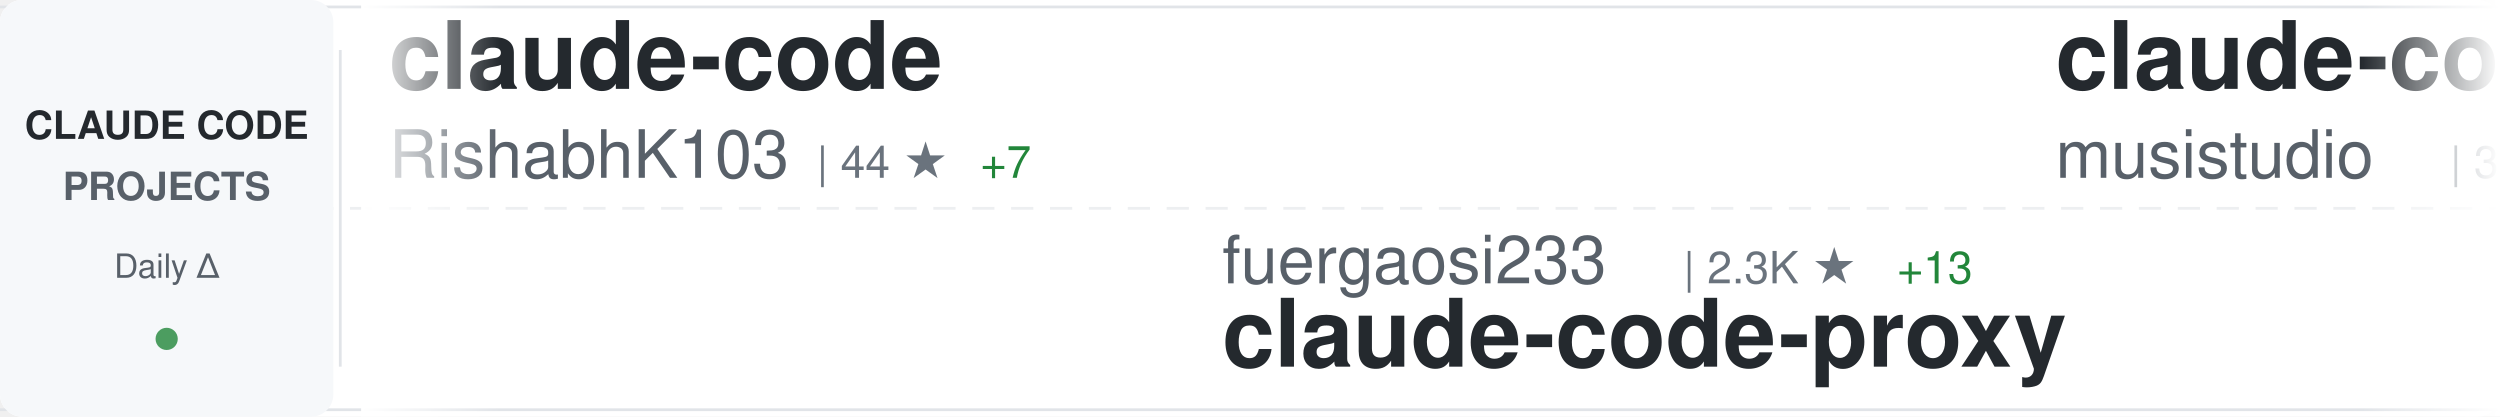
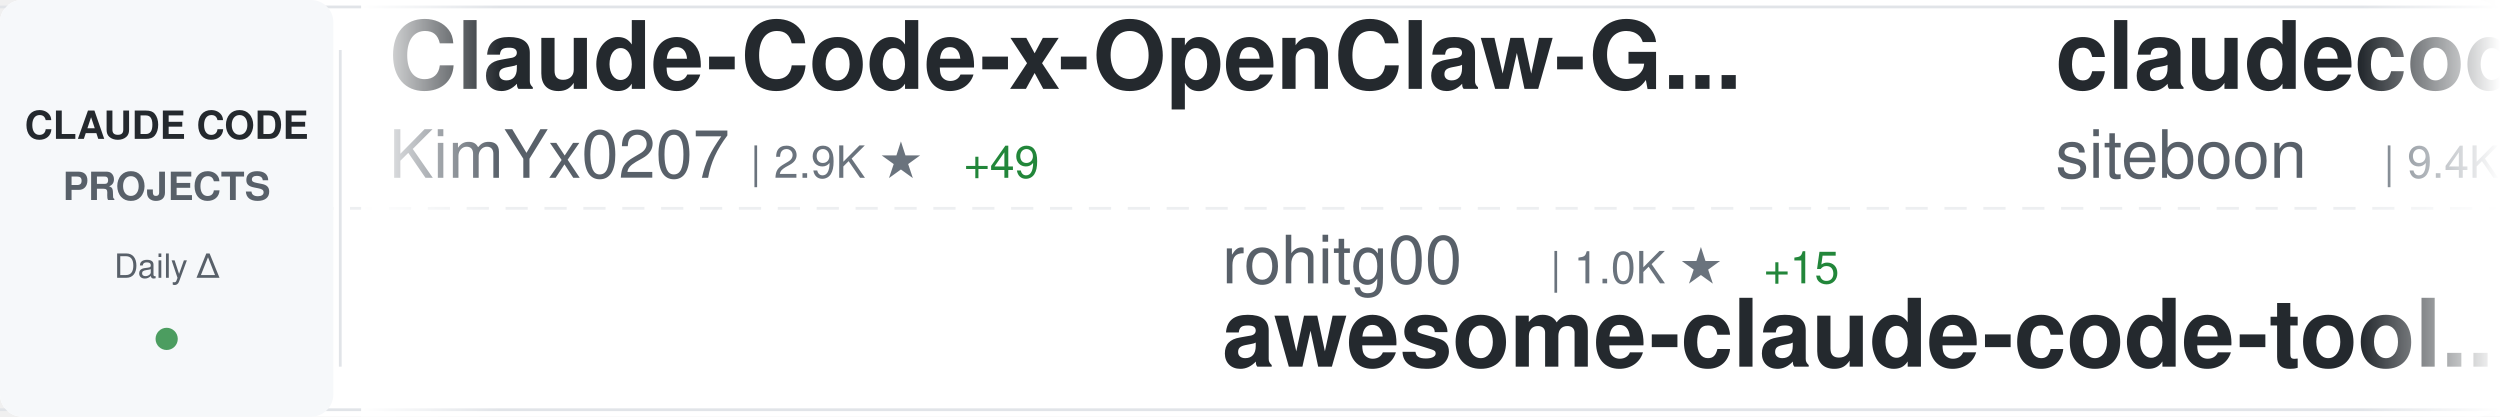
<svg xmlns="http://www.w3.org/2000/svg" width="900" height="150">
  <defs>
    <linearGradient id="awesomeLeftFade" x1="0%" y1="0%" x2="100%" y2="0%">
      <stop offset="0%" style="stop-color:#ffffff;stop-opacity:1" />
      <stop offset="100%" style="stop-color:#ffffff;stop-opacity:0" />
    </linearGradient>
    <linearGradient id="awesomeRightFade" x1="0%" y1="0%" x2="100%" y2="0%">
      <stop offset="0%" style="stop-color:#ffffff;stop-opacity:0" />
      <stop offset="100%" style="stop-color:#ffffff;stop-opacity:1" />
    </linearGradient>
  </defs>
  <rect width="900" height="150" fill="#ffffff" rx="8" />
  <rect x="0" y="2" width="900" height="1" fill="#e1e4e8" />
  <rect x="0" y="147" width="900" height="1" fill="#e1e4e8" />
  <line x1="0" y1="75" x2="900" y2="75" stroke="#e1e4e8" stroke-width="1" stroke-dasharray="8 6" opacity="0.6" />
  <rect x="0" y="0" width="120" height="150" fill="#f6f8fa" rx="8" />
  <text x="60" y="50" font-family="-apple-system, BlinkMacSystemFont, 'Segoe UI', Helvetica, Arial, sans-serif" font-size="14" font-weight="600" fill="#24292e" text-anchor="middle">CLAUDE CODE</text>
  <text x="60" y="72" font-family="-apple-system, BlinkMacSystemFont, 'Segoe UI', Helvetica, Arial, sans-serif" font-size="14" font-weight="600" fill="#586069" text-anchor="middle">PROJECTS</text>
  <text x="60" y="100" font-family="-apple-system, BlinkMacSystemFont, 'Segoe UI', Helvetica, Arial, sans-serif" font-size="12" font-weight="500" fill="#586069" text-anchor="middle">Daily Δ</text>
  <circle cx="60" cy="122" r="4" fill="#22863a" opacity="0.8" />
  <rect x="122" y="18" width="1" height="114" fill="#e1e4e8" />
  <clipPath id="awesomeTickerClip">
    <rect x="130" y="0" width="770" height="150" />
  </clipPath>
  <g clip-path="url(#awesomeTickerClip)">
    <g id="awesomeTickerItems">
      <animateTransform attributeName="transform" attributeType="XML" type="translate" from="0 0" to="-3000 0" dur="54s" repeatCount="indefinite" />
      <g transform="translate(0, 0)">
-         <text x="140" y="32" font-family="-apple-system, BlinkMacSystemFont, 'Segoe UI', Helvetica, Arial, sans-serif" font-size="34" font-weight="600" fill="#24292e">claude-code</text>
-         <text x="140" y="64" font-family="-apple-system, BlinkMacSystemFont, 'Segoe UI', Helvetica, Arial, sans-serif" font-size="24" font-weight="400" fill="#586069">RishabhK103</text>
-         <text x="294" y="64" font-family="-apple-system, BlinkMacSystemFont, 'Segoe UI', Helvetica, Arial, sans-serif" font-size="16" font-weight="500" fill="#6a737d">| 44 ★</text>
-         <text x="353" y="64" font-family="-apple-system, BlinkMacSystemFont, 'Segoe UI', Helvetica, Arial, sans-serif" font-size="16" font-weight="500" fill="#22863a"> +7</text>
+         <text x="140" y="32" font-family="-apple-system, BlinkMacSystemFont, 'Segoe UI', Helvetica, Arial, sans-serif" font-size="34" font-weight="600" fill="#24292e">Claude-Code-x-OpenClaw-G...</text>
+         <text x="140" y="64" font-family="-apple-system, BlinkMacSystemFont, 'Segoe UI', Helvetica, Arial, sans-serif" font-size="24" font-weight="400" fill="#586069">KimYx0207</text>
+         <text x="270" y="64" font-family="-apple-system, BlinkMacSystemFont, 'Segoe UI', Helvetica, Arial, sans-serif" font-size="16" font-weight="500" fill="#6a737d">| 2.9K ★</text>
+         <text x="347" y="64" font-family="-apple-system, BlinkMacSystemFont, 'Segoe UI', Helvetica, Arial, sans-serif" font-size="16" font-weight="500" fill="#22863a"> +49</text>
      </g>
      <g transform="translate(300, 0)">
-         <text x="140" y="102" font-family="-apple-system, BlinkMacSystemFont, 'Segoe UI', Helvetica, Arial, sans-serif" font-size="24" font-weight="400" fill="#586069">fuergaosi233</text>
-         <text x="306" y="102" font-family="-apple-system, BlinkMacSystemFont, 'Segoe UI', Helvetica, Arial, sans-serif" font-size="16" font-weight="500" fill="#6a737d">| 2.3K ★</text>
-         <text x="383" y="102" font-family="-apple-system, BlinkMacSystemFont, 'Segoe UI', Helvetica, Arial, sans-serif" font-size="16" font-weight="500" fill="#22863a"> +13</text>
-         <text x="140" y="132" font-family="-apple-system, BlinkMacSystemFont, 'Segoe UI', Helvetica, Arial, sans-serif" font-size="34" font-weight="600" fill="#24292e">claude-code-proxy</text>
+         <text x="140" y="102" font-family="-apple-system, BlinkMacSystemFont, 'Segoe UI', Helvetica, Arial, sans-serif" font-size="24" font-weight="400" fill="#586069">rohitg00</text>
+         <text x="258" y="102" font-family="-apple-system, BlinkMacSystemFont, 'Segoe UI', Helvetica, Arial, sans-serif" font-size="16" font-weight="500" fill="#6a737d">| 1.0K ★</text>
+         <text x="335" y="102" font-family="-apple-system, BlinkMacSystemFont, 'Segoe UI', Helvetica, Arial, sans-serif" font-size="16" font-weight="500" fill="#22863a"> +15</text>
+         <text x="140" y="132" font-family="-apple-system, BlinkMacSystemFont, 'Segoe UI', Helvetica, Arial, sans-serif" font-size="34" font-weight="600" fill="#24292e">awesome-claude-code-tool...</text>
      </g>
      <g transform="translate(600, 0)">
-         <text x="140" y="32" font-family="-apple-system, BlinkMacSystemFont, 'Segoe UI', Helvetica, Arial, sans-serif" font-size="34" font-weight="600" fill="#24292e">claude-code-router</text>
-         <text x="140" y="64" font-family="-apple-system, BlinkMacSystemFont, 'Segoe UI', Helvetica, Arial, sans-serif" font-size="24" font-weight="400" fill="#586069">musistudio</text>
-         <text x="282" y="64" font-family="-apple-system, BlinkMacSystemFont, 'Segoe UI', Helvetica, Arial, sans-serif" font-size="16" font-weight="500" fill="#6a737d">| 31.4K ★</text>
-         <text x="368" y="64" font-family="-apple-system, BlinkMacSystemFont, 'Segoe UI', Helvetica, Arial, sans-serif" font-size="16" font-weight="500" fill="#22863a"> +106</text>
+         <text x="140" y="32" font-family="-apple-system, BlinkMacSystemFont, 'Segoe UI', Helvetica, Arial, sans-serif" font-size="34" font-weight="600" fill="#24292e">claudecodeui</text>
+         <text x="140" y="64" font-family="-apple-system, BlinkMacSystemFont, 'Segoe UI', Helvetica, Arial, sans-serif" font-size="24" font-weight="400" fill="#586069">siteboon</text>
+         <text x="258" y="64" font-family="-apple-system, BlinkMacSystemFont, 'Segoe UI', Helvetica, Arial, sans-serif" font-size="16" font-weight="500" fill="#6a737d">| 9.4K ★</text>
+         <text x="335" y="64" font-family="-apple-system, BlinkMacSystemFont, 'Segoe UI', Helvetica, Arial, sans-serif" font-size="16" font-weight="500" fill="#22863a"> +74</text>
      </g>
      <g transform="translate(900, 0)">
-         <text x="140" y="102" font-family="-apple-system, BlinkMacSystemFont, 'Segoe UI', Helvetica, Arial, sans-serif" font-size="24" font-weight="400" fill="#586069">anthropics</text>
-         <text x="282" y="102" font-family="-apple-system, BlinkMacSystemFont, 'Segoe UI', Helvetica, Arial, sans-serif" font-size="16" font-weight="500" fill="#6a737d">| 108.0K ★</text>
-         <text x="377" y="102" font-family="-apple-system, BlinkMacSystemFont, 'Segoe UI', Helvetica, Arial, sans-serif" font-size="16" font-weight="500" fill="#22863a"> +1.5K</text>
-         <text x="140" y="132" font-family="-apple-system, BlinkMacSystemFont, 'Segoe UI', Helvetica, Arial, sans-serif" font-size="34" font-weight="600" fill="#24292e">claude-code</text>
+         <text x="140" y="102" font-family="-apple-system, BlinkMacSystemFont, 'Segoe UI', Helvetica, Arial, sans-serif" font-size="24" font-weight="400" fill="#586069">lst97</text>
+         <text x="222" y="102" font-family="-apple-system, BlinkMacSystemFont, 'Segoe UI', Helvetica, Arial, sans-serif" font-size="16" font-weight="500" fill="#6a737d">| 1.5K ★</text>
+         <text x="299" y="102" font-family="-apple-system, BlinkMacSystemFont, 'Segoe UI', Helvetica, Arial, sans-serif" font-size="16" font-weight="500" fill="#22863a"> +2</text>
+         <text x="140" y="132" font-family="-apple-system, BlinkMacSystemFont, 'Segoe UI', Helvetica, Arial, sans-serif" font-size="34" font-weight="600" fill="#24292e">claude-code-sub-agents</text>
      </g>
      <g transform="translate(1200, 0)">
-         <text x="140" y="32" font-family="-apple-system, BlinkMacSystemFont, 'Segoe UI', Helvetica, Arial, sans-serif" font-size="34" font-weight="600" fill="#24292e">claude-code</text>
-         <text x="140" y="64" font-family="-apple-system, BlinkMacSystemFont, 'Segoe UI', Helvetica, Arial, sans-serif" font-size="24" font-weight="400" fill="#586069">xorespesp</text>
-         <text x="270" y="64" font-family="-apple-system, BlinkMacSystemFont, 'Segoe UI', Helvetica, Arial, sans-serif" font-size="16" font-weight="500" fill="#6a737d">| 187 ★</text>
-         <text x="338" y="64" font-family="-apple-system, BlinkMacSystemFont, 'Segoe UI', Helvetica, Arial, sans-serif" font-size="16" font-weight="500" fill="#22863a"> +13</text>
+         <text x="140" y="32" font-family="-apple-system, BlinkMacSystemFont, 'Segoe UI', Helvetica, Arial, sans-serif" font-size="34" font-weight="600" fill="#24292e">claude-code-source-build</text>
+         <text x="140" y="64" font-family="-apple-system, BlinkMacSystemFont, 'Segoe UI', Helvetica, Arial, sans-serif" font-size="24" font-weight="400" fill="#586069">andrew-kramer-inno</text>
+         <text x="378" y="64" font-family="-apple-system, BlinkMacSystemFont, 'Segoe UI', Helvetica, Arial, sans-serif" font-size="16" font-weight="500" fill="#6a737d">| 516 ★</text>
+         <text x="446" y="64" font-family="-apple-system, BlinkMacSystemFont, 'Segoe UI', Helvetica, Arial, sans-serif" font-size="16" font-weight="500" fill="#22863a"> +32</text>
      </g>
      <g transform="translate(1500, 0)">
-         <text x="140" y="102" font-family="-apple-system, BlinkMacSystemFont, 'Segoe UI', Helvetica, Arial, sans-serif" font-size="24" font-weight="400" fill="#586069">codeaashu</text>
-         <text x="270" y="102" font-family="-apple-system, BlinkMacSystemFont, 'Segoe UI', Helvetica, Arial, sans-serif" font-size="16" font-weight="500" fill="#6a737d">| 1.2K ★</text>
-         <text x="347" y="102" font-family="-apple-system, BlinkMacSystemFont, 'Segoe UI', Helvetica, Arial, sans-serif" font-size="16" font-weight="500" fill="#22863a"> +206</text>
-         <text x="140" y="132" font-family="-apple-system, BlinkMacSystemFont, 'Segoe UI', Helvetica, Arial, sans-serif" font-size="34" font-weight="600" fill="#24292e">claude-code</text>
+         <text x="140" y="102" font-family="-apple-system, BlinkMacSystemFont, 'Segoe UI', Helvetica, Arial, sans-serif" font-size="24" font-weight="400" fill="#586069">zebbern</text>
+         <text x="246" y="102" font-family="-apple-system, BlinkMacSystemFont, 'Segoe UI', Helvetica, Arial, sans-serif" font-size="16" font-weight="500" fill="#6a737d">| 3.8K ★</text>
+         <text x="323" y="102" font-family="-apple-system, BlinkMacSystemFont, 'Segoe UI', Helvetica, Arial, sans-serif" font-size="16" font-weight="500" fill="#22863a"> +9</text>
+         <text x="140" y="132" font-family="-apple-system, BlinkMacSystemFont, 'Segoe UI', Helvetica, Arial, sans-serif" font-size="34" font-weight="600" fill="#24292e">claude-code-guide</text>
      </g>
      <g transform="translate(1800, 0)">
-         <text x="140" y="32" font-family="-apple-system, BlinkMacSystemFont, 'Segoe UI', Helvetica, Arial, sans-serif" font-size="34" font-weight="600" fill="#24292e">nanoclaw</text>
-         <text x="140" y="64" font-family="-apple-system, BlinkMacSystemFont, 'Segoe UI', Helvetica, Arial, sans-serif" font-size="24" font-weight="400" fill="#586069">qwibitai</text>
-         <text x="258" y="64" font-family="-apple-system, BlinkMacSystemFont, 'Segoe UI', Helvetica, Arial, sans-serif" font-size="16" font-weight="500" fill="#6a737d">| 26.4K ★</text>
-         <text x="344" y="64" font-family="-apple-system, BlinkMacSystemFont, 'Segoe UI', Helvetica, Arial, sans-serif" font-size="16" font-weight="500" fill="#22863a"> +94</text>
+         <text x="140" y="32" font-family="-apple-system, BlinkMacSystemFont, 'Segoe UI', Helvetica, Arial, sans-serif" font-size="34" font-weight="600" fill="#24292e">edmunds-claude-code</text>
+         <text x="140" y="64" font-family="-apple-system, BlinkMacSystemFont, 'Segoe UI', Helvetica, Arial, sans-serif" font-size="24" font-weight="400" fill="#586069">edmund-io</text>
+         <text x="270" y="64" font-family="-apple-system, BlinkMacSystemFont, 'Segoe UI', Helvetica, Arial, sans-serif" font-size="16" font-weight="500" fill="#6a737d">| 1.4K ★</text>
+         <text x="347" y="64" font-family="-apple-system, BlinkMacSystemFont, 'Segoe UI', Helvetica, Arial, sans-serif" font-size="16" font-weight="500" fill="#22863a"> +1</text>
      </g>
      <g transform="translate(2100, 0)">
        <text x="140" y="102" font-family="-apple-system, BlinkMacSystemFont, 'Segoe UI', Helvetica, Arial, sans-serif" font-size="24" font-weight="400" fill="#586069">frankbria</text>
        <text x="270" y="102" font-family="-apple-system, BlinkMacSystemFont, 'Segoe UI', Helvetica, Arial, sans-serif" font-size="16" font-weight="500" fill="#6a737d">| 8.4K ★</text>
-         <text x="347" y="102" font-family="-apple-system, BlinkMacSystemFont, 'Segoe UI', Helvetica, Arial, sans-serif" font-size="16" font-weight="500" fill="#22863a"> +26</text>
+         <text x="347" y="102" font-family="-apple-system, BlinkMacSystemFont, 'Segoe UI', Helvetica, Arial, sans-serif" font-size="16" font-weight="500" fill="#22863a"> +30</text>
        <text x="140" y="132" font-family="-apple-system, BlinkMacSystemFont, 'Segoe UI', Helvetica, Arial, sans-serif" font-size="34" font-weight="600" fill="#24292e">ralph-claude-code</text>
      </g>
      <g transform="translate(2400, 0)">
-         <text x="140" y="32" font-family="-apple-system, BlinkMacSystemFont, 'Segoe UI', Helvetica, Arial, sans-serif" font-size="34" font-weight="600" fill="#24292e">awesome-claude-code-suba...</text>
-         <text x="140" y="64" font-family="-apple-system, BlinkMacSystemFont, 'Segoe UI', Helvetica, Arial, sans-serif" font-size="24" font-weight="400" fill="#586069">VoltAgent</text>
-         <text x="270" y="64" font-family="-apple-system, BlinkMacSystemFont, 'Segoe UI', Helvetica, Arial, sans-serif" font-size="16" font-weight="500" fill="#6a737d">| 16.2K ★</text>
-         <text x="356" y="64" font-family="-apple-system, BlinkMacSystemFont, 'Segoe UI', Helvetica, Arial, sans-serif" font-size="16" font-weight="500" fill="#22863a"> +90</text>
+         <text x="140" y="32" font-family="-apple-system, BlinkMacSystemFont, 'Segoe UI', Helvetica, Arial, sans-serif" font-size="34" font-weight="600" fill="#24292e">Claude-Code-Game-Studios</text>
+         <text x="140" y="64" font-family="-apple-system, BlinkMacSystemFont, 'Segoe UI', Helvetica, Arial, sans-serif" font-size="24" font-weight="400" fill="#586069">Donchitos</text>
+         <text x="270" y="64" font-family="-apple-system, BlinkMacSystemFont, 'Segoe UI', Helvetica, Arial, sans-serif" font-size="16" font-weight="500" fill="#6a737d">| 8.1K ★</text>
+         <text x="347" y="64" font-family="-apple-system, BlinkMacSystemFont, 'Segoe UI', Helvetica, Arial, sans-serif" font-size="16" font-weight="500" fill="#22863a"> +102</text>
      </g>
      <g transform="translate(2700, 0)">
-         <text x="140" y="102" font-family="-apple-system, BlinkMacSystemFont, 'Segoe UI', Helvetica, Arial, sans-serif" font-size="24" font-weight="400" fill="#586069">affaan-m</text>
-         <text x="258" y="102" font-family="-apple-system, BlinkMacSystemFont, 'Segoe UI', Helvetica, Arial, sans-serif" font-size="16" font-weight="500" fill="#6a737d">| 136.1K ★</text>
-         <text x="353" y="102" font-family="-apple-system, BlinkMacSystemFont, 'Segoe UI', Helvetica, Arial, sans-serif" font-size="16" font-weight="500" fill="#22863a"> +2.6K</text>
-         <text x="140" y="132" font-family="-apple-system, BlinkMacSystemFont, 'Segoe UI', Helvetica, Arial, sans-serif" font-size="34" font-weight="600" fill="#24292e">everything-claude-code</text>
+         <text x="140" y="102" font-family="-apple-system, BlinkMacSystemFont, 'Segoe UI', Helvetica, Arial, sans-serif" font-size="24" font-weight="400" fill="#586069">Onewon</text>
+         <text x="234" y="102" font-family="-apple-system, BlinkMacSystemFont, 'Segoe UI', Helvetica, Arial, sans-serif" font-size="16" font-weight="500" fill="#6a737d">| 159 ★</text>
+         <text x="302" y="102" font-family="-apple-system, BlinkMacSystemFont, 'Segoe UI', Helvetica, Arial, sans-serif" font-size="16" font-weight="500" fill="#22863a"> +7</text>
+         <text x="140" y="132" font-family="-apple-system, BlinkMacSystemFont, 'Segoe UI', Helvetica, Arial, sans-serif" font-size="34" font-weight="600" fill="#24292e">claude-code</text>
      </g>
      <g transform="translate(3000, 0)">
-         <text x="140" y="32" font-family="-apple-system, BlinkMacSystemFont, 'Segoe UI', Helvetica, Arial, sans-serif" font-size="34" font-weight="600" fill="#24292e">claude-code</text>
-         <text x="140" y="64" font-family="-apple-system, BlinkMacSystemFont, 'Segoe UI', Helvetica, Arial, sans-serif" font-size="24" font-weight="400" fill="#586069">RishabhK103</text>
-         <text x="294" y="64" font-family="-apple-system, BlinkMacSystemFont, 'Segoe UI', Helvetica, Arial, sans-serif" font-size="16" font-weight="500" fill="#6a737d">| 44 ★</text>
-         <text x="353" y="64" font-family="-apple-system, BlinkMacSystemFont, 'Segoe UI', Helvetica, Arial, sans-serif" font-size="16" font-weight="500" fill="#22863a"> +7</text>
+         <text x="140" y="32" font-family="-apple-system, BlinkMacSystemFont, 'Segoe UI', Helvetica, Arial, sans-serif" font-size="34" font-weight="600" fill="#24292e">Claude-Code-x-OpenClaw-G...</text>
+         <text x="140" y="64" font-family="-apple-system, BlinkMacSystemFont, 'Segoe UI', Helvetica, Arial, sans-serif" font-size="24" font-weight="400" fill="#586069">KimYx0207</text>
+         <text x="270" y="64" font-family="-apple-system, BlinkMacSystemFont, 'Segoe UI', Helvetica, Arial, sans-serif" font-size="16" font-weight="500" fill="#6a737d">| 2.9K ★</text>
+         <text x="347" y="64" font-family="-apple-system, BlinkMacSystemFont, 'Segoe UI', Helvetica, Arial, sans-serif" font-size="16" font-weight="500" fill="#22863a"> +49</text>
      </g>
      <g transform="translate(3300, 0)">
-         <text x="140" y="102" font-family="-apple-system, BlinkMacSystemFont, 'Segoe UI', Helvetica, Arial, sans-serif" font-size="24" font-weight="400" fill="#586069">fuergaosi233</text>
-         <text x="306" y="102" font-family="-apple-system, BlinkMacSystemFont, 'Segoe UI', Helvetica, Arial, sans-serif" font-size="16" font-weight="500" fill="#6a737d">| 2.3K ★</text>
-         <text x="383" y="102" font-family="-apple-system, BlinkMacSystemFont, 'Segoe UI', Helvetica, Arial, sans-serif" font-size="16" font-weight="500" fill="#22863a"> +13</text>
-         <text x="140" y="132" font-family="-apple-system, BlinkMacSystemFont, 'Segoe UI', Helvetica, Arial, sans-serif" font-size="34" font-weight="600" fill="#24292e">claude-code-proxy</text>
+         <text x="140" y="102" font-family="-apple-system, BlinkMacSystemFont, 'Segoe UI', Helvetica, Arial, sans-serif" font-size="24" font-weight="400" fill="#586069">rohitg00</text>
+         <text x="258" y="102" font-family="-apple-system, BlinkMacSystemFont, 'Segoe UI', Helvetica, Arial, sans-serif" font-size="16" font-weight="500" fill="#6a737d">| 1.0K ★</text>
+         <text x="335" y="102" font-family="-apple-system, BlinkMacSystemFont, 'Segoe UI', Helvetica, Arial, sans-serif" font-size="16" font-weight="500" fill="#22863a"> +15</text>
+         <text x="140" y="132" font-family="-apple-system, BlinkMacSystemFont, 'Segoe UI', Helvetica, Arial, sans-serif" font-size="34" font-weight="600" fill="#24292e">awesome-claude-code-tool...</text>
      </g>
      <g transform="translate(3600, 0)">
-         <text x="140" y="32" font-family="-apple-system, BlinkMacSystemFont, 'Segoe UI', Helvetica, Arial, sans-serif" font-size="34" font-weight="600" fill="#24292e">claude-code-router</text>
-         <text x="140" y="64" font-family="-apple-system, BlinkMacSystemFont, 'Segoe UI', Helvetica, Arial, sans-serif" font-size="24" font-weight="400" fill="#586069">musistudio</text>
-         <text x="282" y="64" font-family="-apple-system, BlinkMacSystemFont, 'Segoe UI', Helvetica, Arial, sans-serif" font-size="16" font-weight="500" fill="#6a737d">| 31.4K ★</text>
-         <text x="368" y="64" font-family="-apple-system, BlinkMacSystemFont, 'Segoe UI', Helvetica, Arial, sans-serif" font-size="16" font-weight="500" fill="#22863a"> +106</text>
+         <text x="140" y="32" font-family="-apple-system, BlinkMacSystemFont, 'Segoe UI', Helvetica, Arial, sans-serif" font-size="34" font-weight="600" fill="#24292e">claudecodeui</text>
+         <text x="140" y="64" font-family="-apple-system, BlinkMacSystemFont, 'Segoe UI', Helvetica, Arial, sans-serif" font-size="24" font-weight="400" fill="#586069">siteboon</text>
+         <text x="258" y="64" font-family="-apple-system, BlinkMacSystemFont, 'Segoe UI', Helvetica, Arial, sans-serif" font-size="16" font-weight="500" fill="#6a737d">| 9.4K ★</text>
+         <text x="335" y="64" font-family="-apple-system, BlinkMacSystemFont, 'Segoe UI', Helvetica, Arial, sans-serif" font-size="16" font-weight="500" fill="#22863a"> +74</text>
      </g>
      <g transform="translate(3900, 0)">
-         <text x="140" y="102" font-family="-apple-system, BlinkMacSystemFont, 'Segoe UI', Helvetica, Arial, sans-serif" font-size="24" font-weight="400" fill="#586069">anthropics</text>
-         <text x="282" y="102" font-family="-apple-system, BlinkMacSystemFont, 'Segoe UI', Helvetica, Arial, sans-serif" font-size="16" font-weight="500" fill="#6a737d">| 108.0K ★</text>
-         <text x="377" y="102" font-family="-apple-system, BlinkMacSystemFont, 'Segoe UI', Helvetica, Arial, sans-serif" font-size="16" font-weight="500" fill="#22863a"> +1.5K</text>
-         <text x="140" y="132" font-family="-apple-system, BlinkMacSystemFont, 'Segoe UI', Helvetica, Arial, sans-serif" font-size="34" font-weight="600" fill="#24292e">claude-code</text>
+         <text x="140" y="102" font-family="-apple-system, BlinkMacSystemFont, 'Segoe UI', Helvetica, Arial, sans-serif" font-size="24" font-weight="400" fill="#586069">lst97</text>
+         <text x="222" y="102" font-family="-apple-system, BlinkMacSystemFont, 'Segoe UI', Helvetica, Arial, sans-serif" font-size="16" font-weight="500" fill="#6a737d">| 1.5K ★</text>
+         <text x="299" y="102" font-family="-apple-system, BlinkMacSystemFont, 'Segoe UI', Helvetica, Arial, sans-serif" font-size="16" font-weight="500" fill="#22863a"> +2</text>
+         <text x="140" y="132" font-family="-apple-system, BlinkMacSystemFont, 'Segoe UI', Helvetica, Arial, sans-serif" font-size="34" font-weight="600" fill="#24292e">claude-code-sub-agents</text>
      </g>
    </g>
  </g>
  <rect x="130" y="0" width="50" height="150" fill="url(#awesomeLeftFade)" />
  <rect x="850" y="0" width="50" height="150" fill="url(#awesomeRightFade)" />
</svg>
